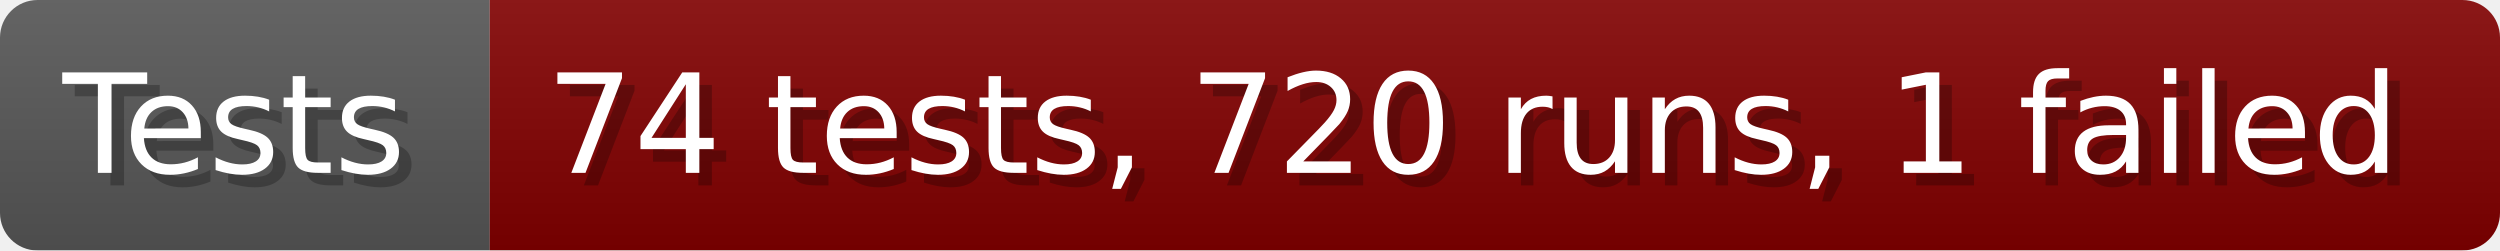
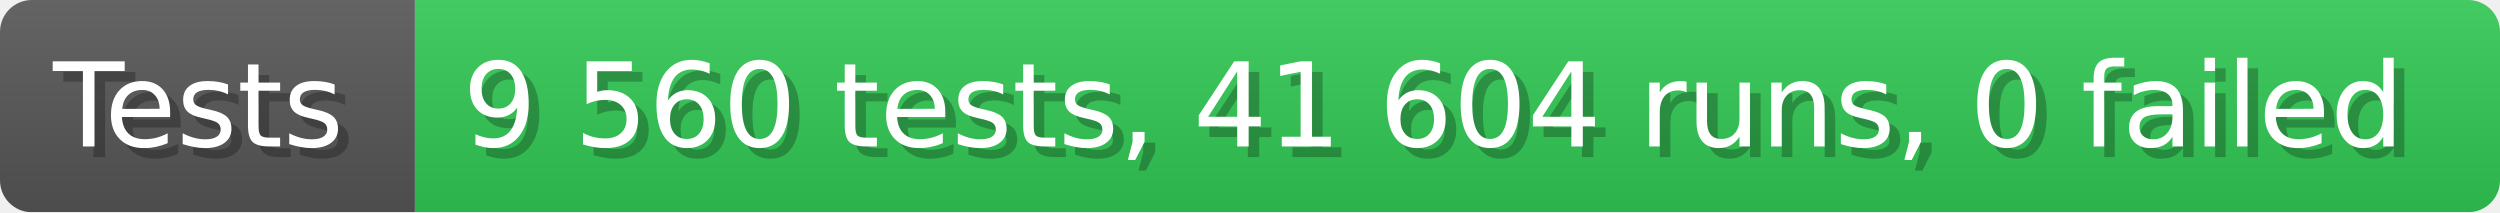
- <svg xmlns="http://www.w3.org/2000/svg" width="199.6" height="20" viewBox="0 0 1996 200" role="img" aria-label="Tests: 74 tests, 720 runs, 1 failed">
+ <svg xmlns="http://www.w3.org/2000/svg" width="235.6" height="20" viewBox="0 0 2356 200" role="img" aria-label="Tests: 9 560 tests, 41 604 runs, 0 failed">
  <linearGradient id="a" x2="0" y2="100%">
    <stop offset="0" stop-opacity=".1" stop-color="#EEE" />
    <stop offset="1" stop-opacity=".1" />
  </linearGradient>
  <mask id="m">
-     <rect width="1996" height="200" rx="30" fill="#FFF" />
+     <rect width="2356" height="200" rx="30" fill="#FFF" />
  </mask>
  <g mask="url(#m)">
    <rect width="391" height="200" fill="#555" />
-     <rect width="1605" height="200" fill="#800000" x="391" />
-     <rect width="1996" height="200" fill="url(#a)" />
+     <rect width="1965" height="200" fill="#31c653" x="391" />
+     <rect width="2356" height="200" fill="url(#a)" />
  </g>
  <g aria-hidden="true" fill="#fff" text-anchor="start" font-family="Verdana,DejaVu Sans,sans-serif" font-size="110">
    <text x="60" y="148" textLength="291" fill="#000" opacity="0.25">Tests</text>
    <text x="50" y="138" textLength="291">Tests</text>
-     <text x="446" y="148" textLength="1505" fill="#000" opacity="0.25">74 tests, 720 runs, 1 failed</text>
-     <text x="436" y="138" textLength="1505">74 tests, 720 runs, 1 failed</text>
+     <text x="446" y="148" textLength="1865" fill="#000" opacity="0.25">9 560 tests, 41 604 runs, 0 failed</text>
+     <text x="436" y="138" textLength="1865">9 560 tests, 41 604 runs, 0 failed</text>
  </g>
</svg>
